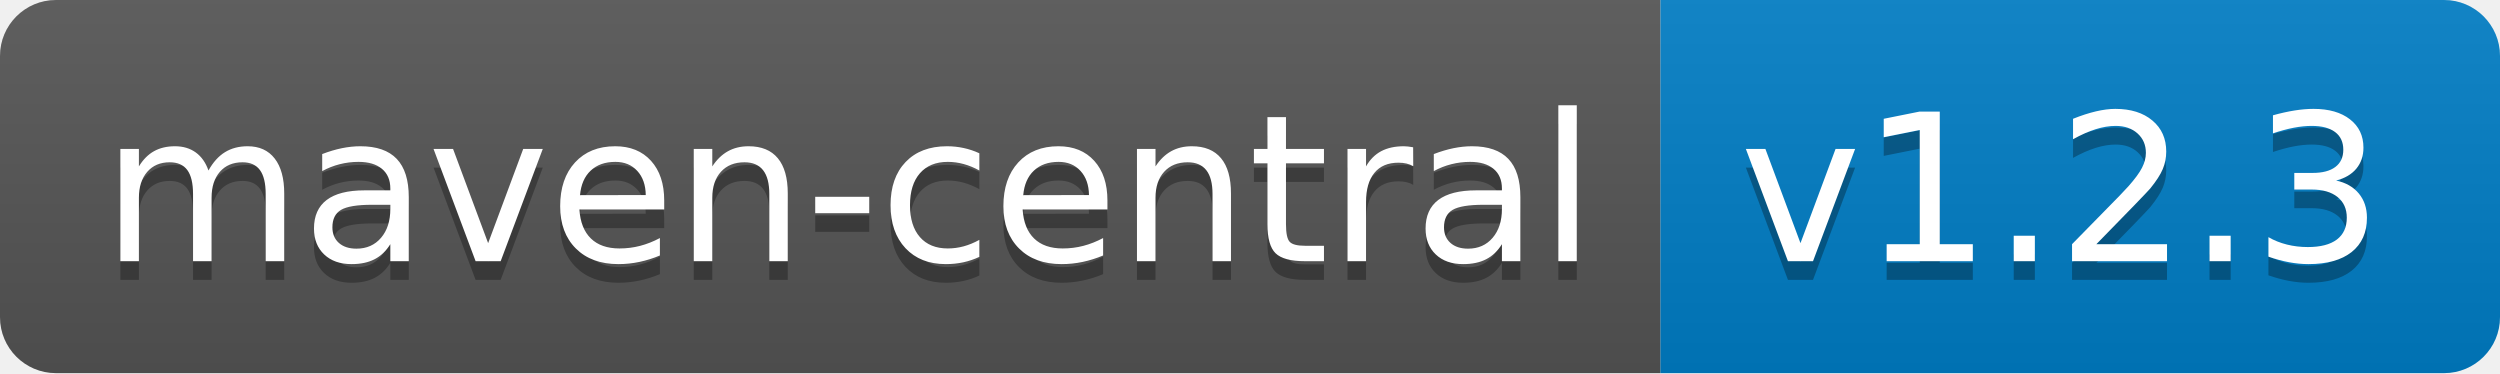
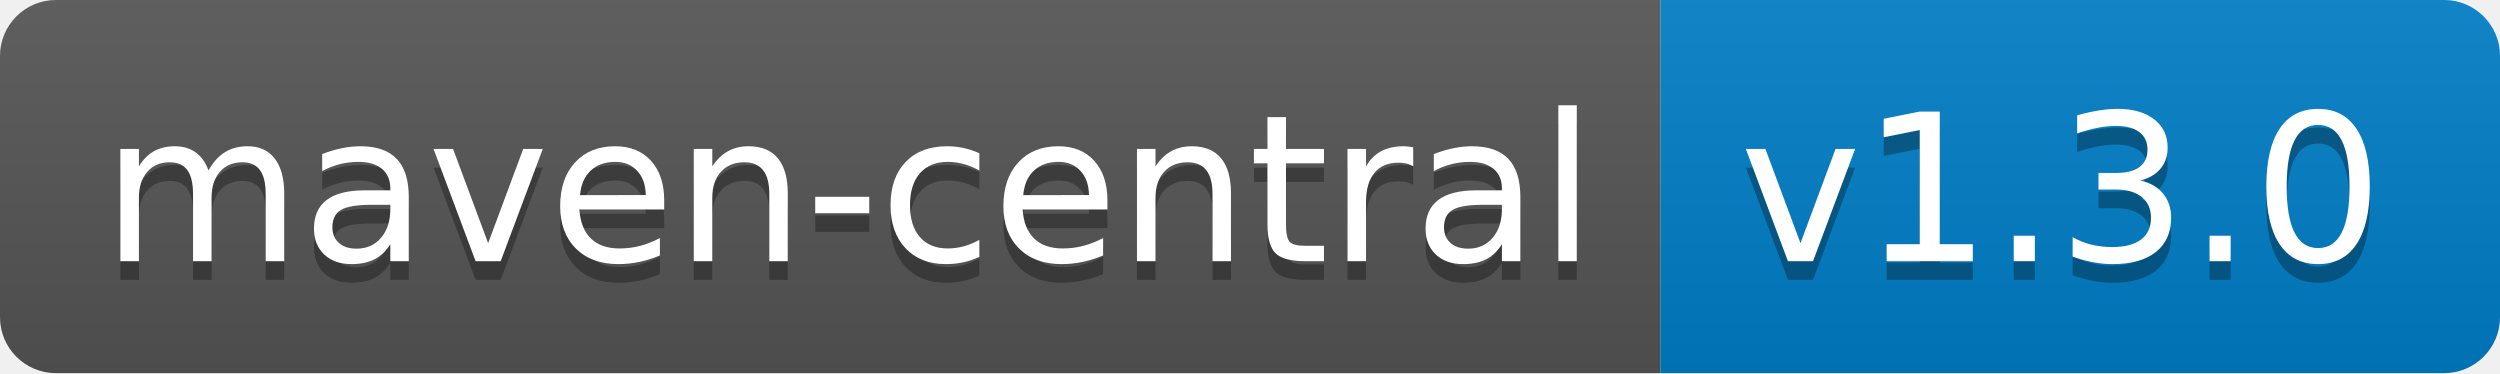
<svg xmlns="http://www.w3.org/2000/svg" width="134" height="20">
  <linearGradient id="b" x2="0" y2="100%">
    <stop offset="0" stop-color="#bbb" stop-opacity=".1" />
    <stop offset="1" stop-opacity=".1" />
  </linearGradient>
  <clipPath id="a">
    <rect width="134" height="20" rx="3" fill="#fff" />
  </clipPath>
  <g clip-path="url(#a)">
    <path fill="#555" d="M0 0h89v20H0z" />
    <path fill="#007ec6" d="M89 0h45v20H89z" />
    <path fill="url(#b)" d="M0 0h134v20H0z" />
  </g>
  <g fill="#fff" text-anchor="middle" font-family="DejaVu Sans,Verdana,Geneva,sans-serif" font-size="110">
    <text x="455" y="150" fill="#010101" fill-opacity=".3" transform="scale(.1)" textLength="790">maven-central</text>
    <text x="455" y="140" transform="scale(.1)" textLength="790">maven-central</text>
-     <text x="1105" y="150" fill="#010101" fill-opacity=".3" transform="scale(.1)" textLength="350">v1.2.3</text>
-     <text x="1105" y="140" transform="scale(.1)" textLength="350">v1.2.3</text>
+     <text x="1105" y="150" fill="#010101" fill-opacity=".3" transform="scale(.1)" textLength="350">v1.3.0</text>
+     <text x="1105" y="140" transform="scale(.1)" textLength="350">v1.3.0</text>
  </g>
</svg>
